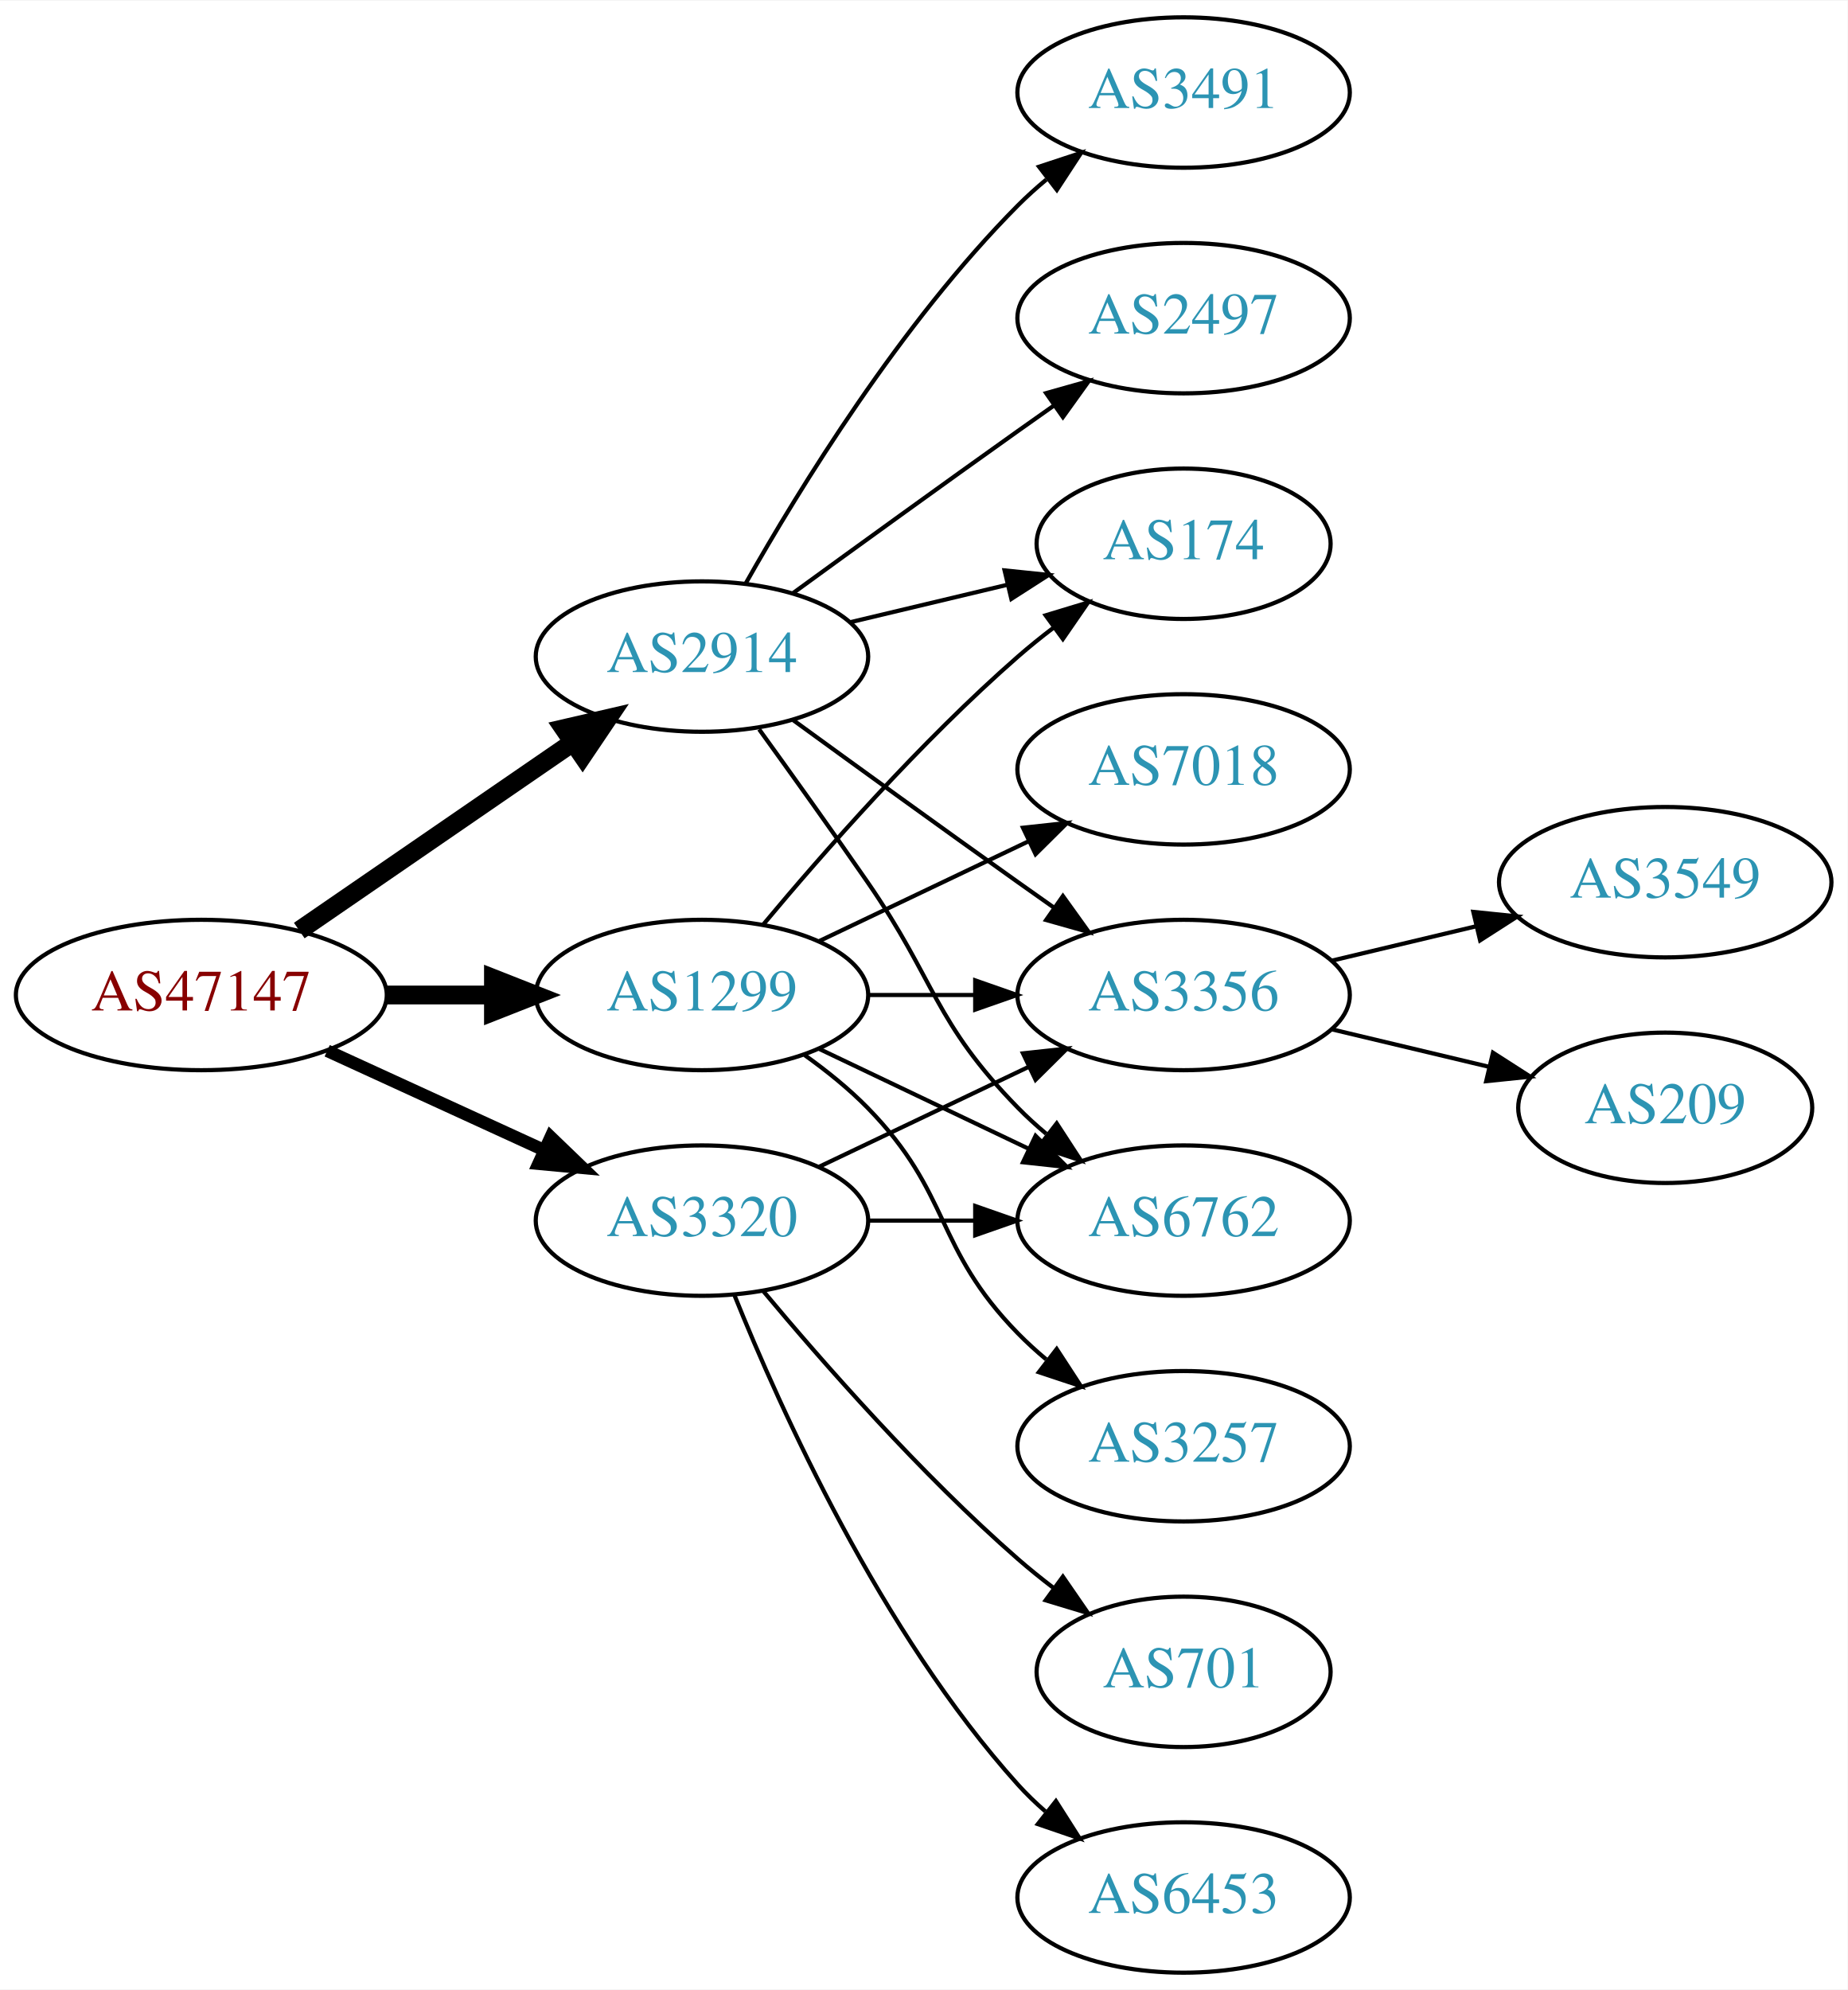
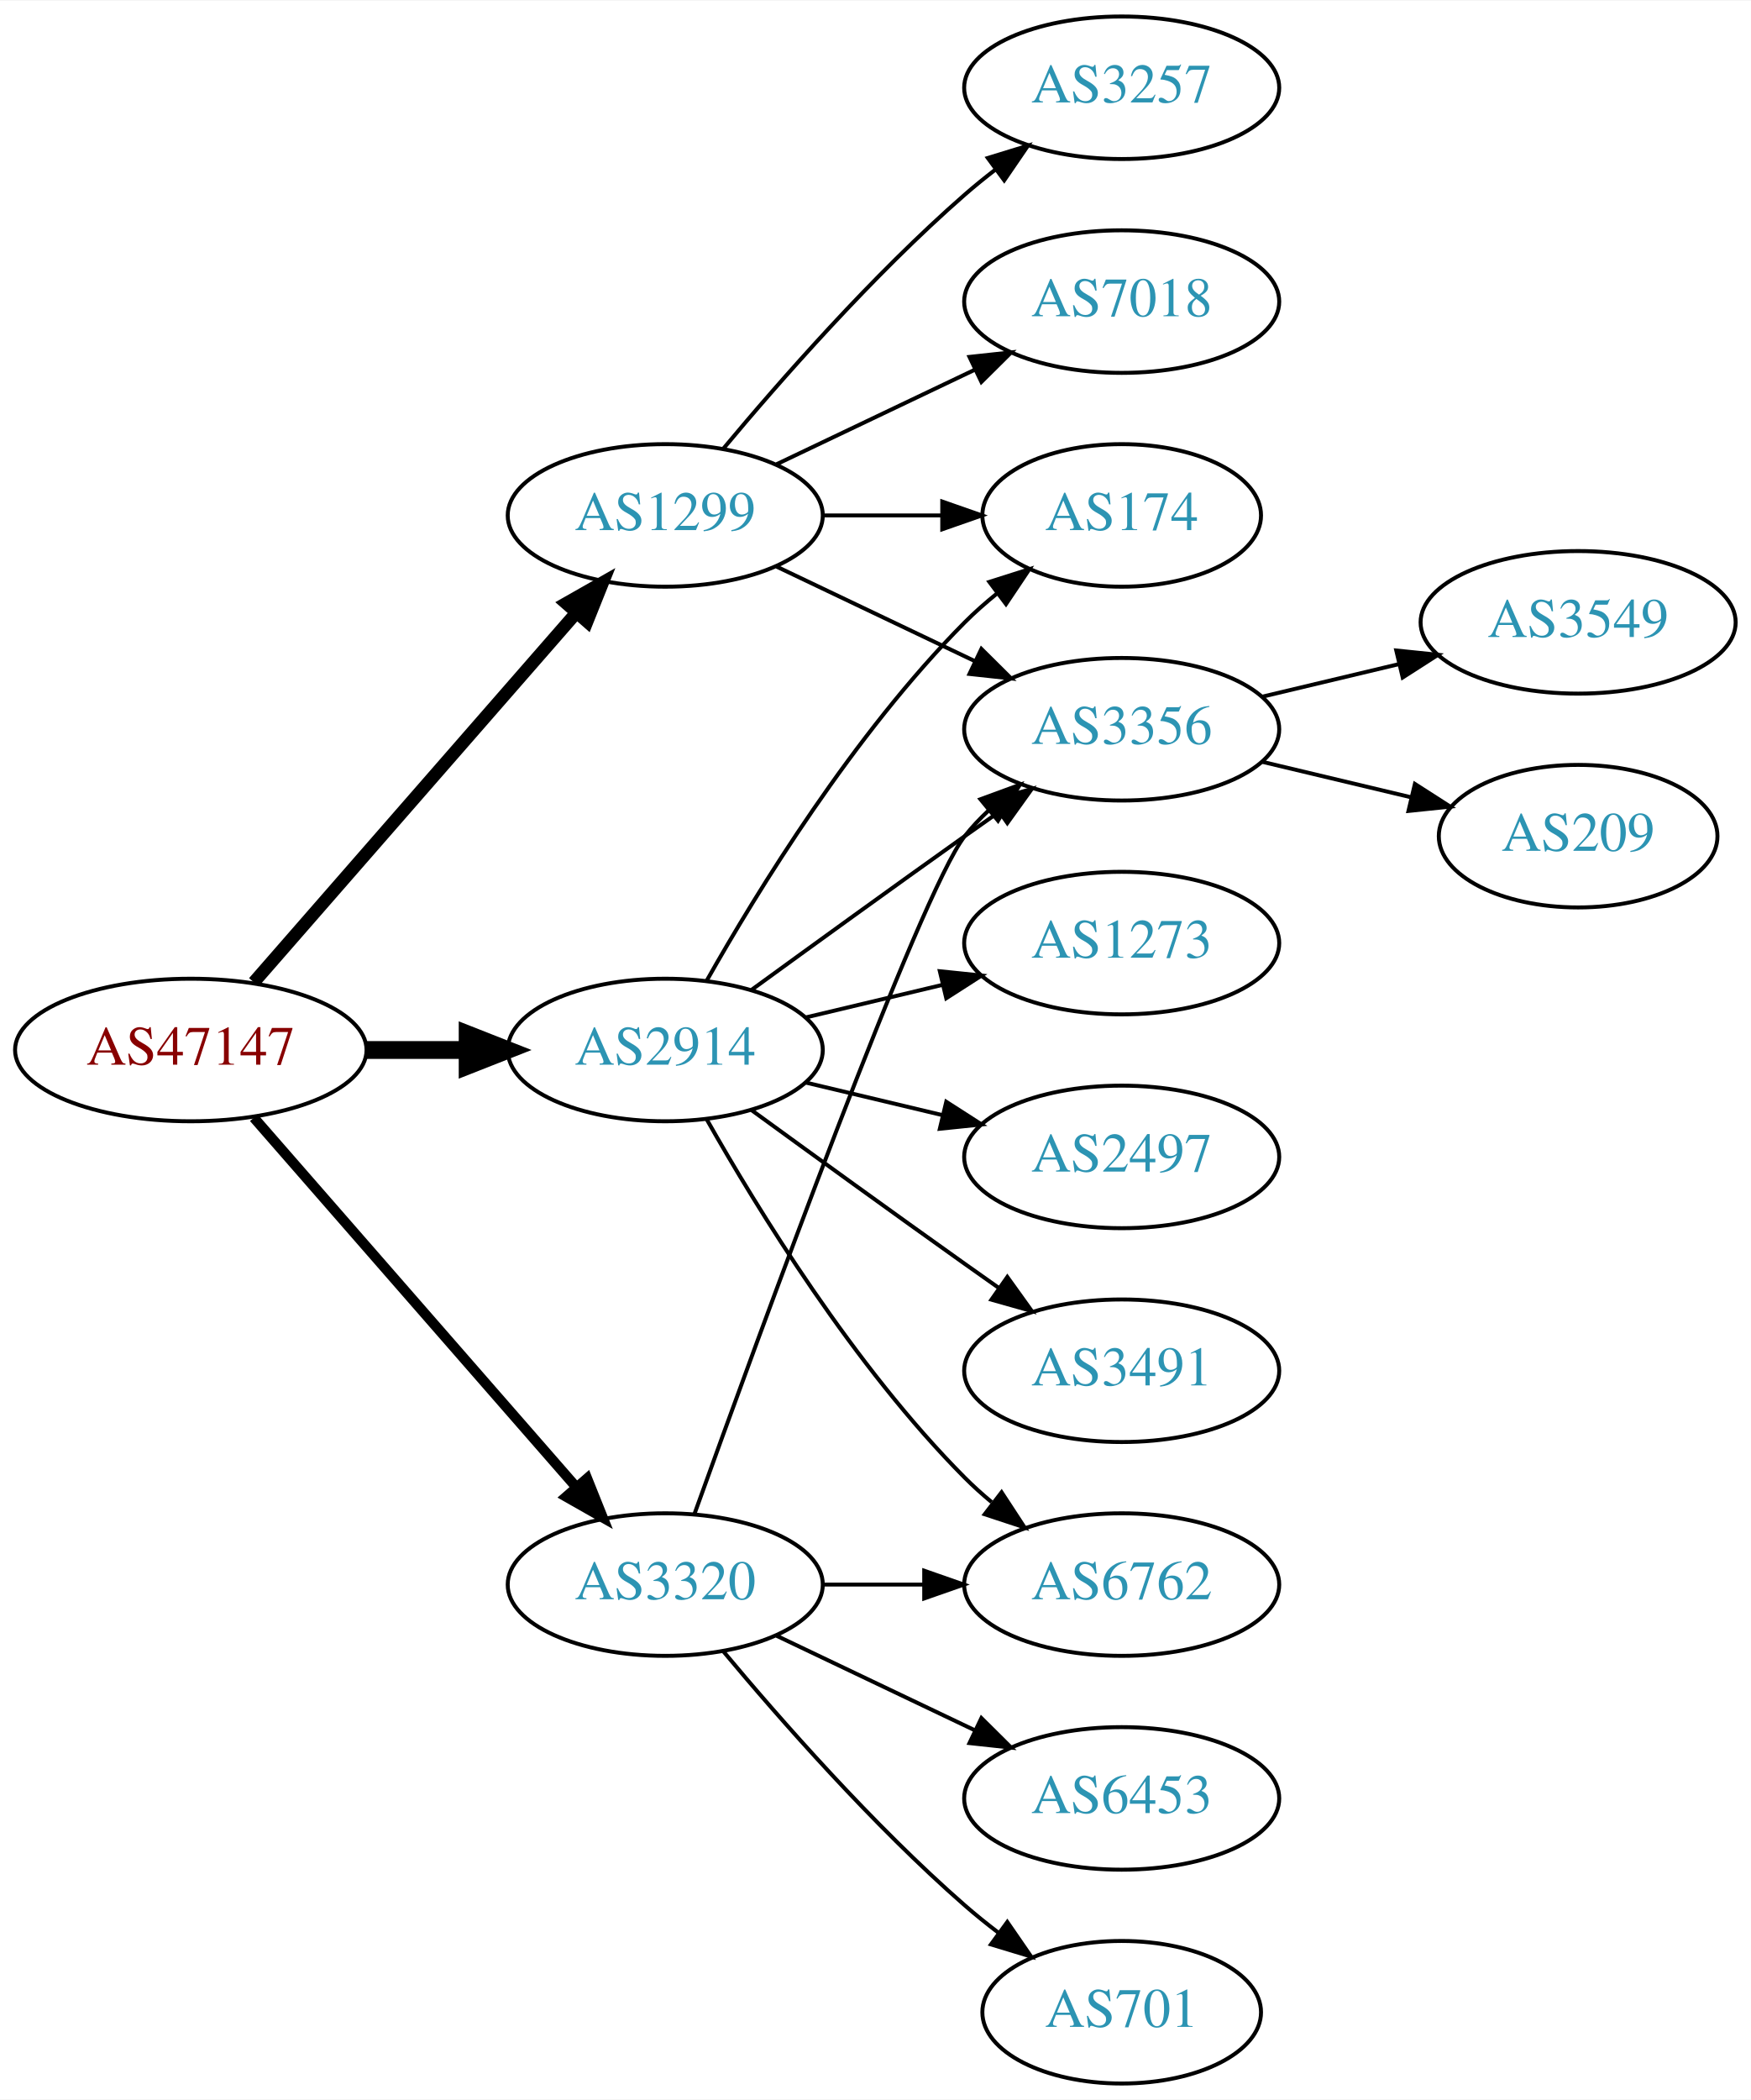
- <svg xmlns="http://www.w3.org/2000/svg" xmlns:xlink="http://www.w3.org/1999/xlink" width="442pt" height="476pt" viewBox="0.00 0.00 442.27 476.00">
-   <g id="graph0" class="graph" transform="scale(1 1) rotate(0) translate(4 472)">
-     <polygon fill="white" stroke="none" points="-4,4 -4,-472 438.271,-472 438.271,4 -4,4" />
+ <svg xmlns="http://www.w3.org/2000/svg" xmlns:xlink="http://www.w3.org/1999/xlink" width="442pt" height="530pt" viewBox="0.00 0.00 442.27 530.00">
+   <g id="graph0" class="graph" transform="scale(1 1) rotate(0) translate(4 526)">
+     <polygon fill="white" stroke="none" points="-4,4 -4,-526 438.271,-526 438.271,4 -4,4" />
    <g id="node1" class="node">
      <g id="a_node1">
        <a xlink:href="/asn/47147" xlink:title="AS47147 ~ ANEXIA Internetdienstleistungs GmbH [AT]">
-           <ellipse fill="#ffffff" stroke="black" cx="44.196" cy="-234" rx="44.393" ry="18" />
-           <text text-anchor="middle" x="44.196" y="-230.3" font-family="Times,serif" font-size="14.00" fill="#880000">AS47147</text>
+           <ellipse fill="#ffffff" stroke="black" cx="44.196" cy="-261" rx="44.393" ry="18" />
+           <text text-anchor="middle" x="44.196" y="-257.3" font-family="Times,serif" font-size="14.00" fill="#880000">AS47147</text>
        </a>
      </g>
    </g>
    <g id="node2" class="node">
      <g id="a_node2">
        <a xlink:href="/asn/1299" xlink:title="AS1299 ~ Telia Carrier [EU]">
-           <ellipse fill="#ffffff" stroke="black" cx="164.039" cy="-234" rx="39.794" ry="18" />
-           <text text-anchor="middle" x="164.039" y="-230.3" font-family="Times,serif" font-size="14.00" fill="#2c94b3">AS1299</text>
+           <ellipse fill="#ffffff" stroke="black" cx="164.039" cy="-396" rx="39.794" ry="18" />
+           <text text-anchor="middle" x="164.039" y="-392.3" font-family="Times,serif" font-size="14.00" fill="#2c94b3">AS1299</text>
        </a>
      </g>
    </g>
    <g id="edge1" class="edge">
-       <path fill="none" stroke="black" stroke-width="4.5" d="M88.407,-234C96.72,-234 105.482,-234 113.965,-234" />
-       <polygon fill="black" stroke="black" stroke-width="4.5" points="114.123,-237.938 124.123,-234 114.123,-230.063 114.123,-237.938" />
+       <path fill="none" stroke="black" stroke-width="3.214" d="M60.121,-278.098C80.663,-301.631 117.782,-344.155 141.379,-371.187" />
+       <polygon fill="black" stroke="black" stroke-width="3.214" points="139.022,-373.809 148.235,-379.041 144.296,-369.206 139.022,-373.809" />
    </g>
    <g id="node3" class="node">
      <g id="a_node3">
        <a xlink:href="/asn/2914" xlink:title="AS2914 ~ NTT America, Inc. [US]">
-           <ellipse fill="#ffffff" stroke="black" cx="164.039" cy="-315" rx="39.794" ry="18" />
-           <text text-anchor="middle" x="164.039" y="-311.3" font-family="Times,serif" font-size="14.00" fill="#2c94b3">AS2914</text>
+           <ellipse fill="#ffffff" stroke="black" cx="164.039" cy="-261" rx="39.794" ry="18" />
+           <text text-anchor="middle" x="164.039" y="-257.3" font-family="Times,serif" font-size="14.00" fill="#2c94b3">AS2914</text>
        </a>
      </g>
    </g>
    <g id="edge2" class="edge">
-       <path fill="none" stroke="black" stroke-width="4.5" d="M67.639,-249.426C86.22,-262.198 112.781,-280.455 133.161,-294.463" />
-       <polygon fill="black" stroke="black" stroke-width="4.5" points="131.003,-297.758 141.475,-300.178 135.464,-291.269 131.003,-297.758" />
+       <path fill="none" stroke="black" stroke-width="4.5" d="M88.407,-261C96.72,-261 105.482,-261 113.965,-261" />
+       <polygon fill="black" stroke="black" stroke-width="4.5" points="114.123,-264.938 124.123,-261 114.123,-257.063 114.123,-264.938" />
    </g>
    <g id="node4" class="node">
      <g id="a_node4">
        <a xlink:href="/asn/3320" xlink:title="AS3320 ~ DTAG [DE]">
-           <ellipse fill="#ffffff" stroke="black" cx="164.039" cy="-180" rx="39.794" ry="18" />
-           <text text-anchor="middle" x="164.039" y="-176.3" font-family="Times,serif" font-size="14.00" fill="#2c94b3">AS3320</text>
+           <ellipse fill="#ffffff" stroke="black" cx="164.039" cy="-126" rx="39.794" ry="18" />
+           <text text-anchor="middle" x="164.039" y="-122.3" font-family="Times,serif" font-size="14.00" fill="#2c94b3">AS3320</text>
        </a>
      </g>
    </g>
    <g id="edge3" class="edge">
-       <path fill="none" stroke="black" stroke-width="3" d="M74.326,-220.652C89.937,-213.498 109.335,-204.609 126.007,-196.97" />
-       <polygon fill="black" stroke="black" stroke-width="3" points="127.826,-199.986 135.459,-192.638 124.91,-193.622 127.826,-199.986" />
+       <path fill="none" stroke="black" stroke-width="2.571" d="M60.121,-243.902C80.663,-220.369 117.782,-177.845 141.379,-150.813" />
+       <polygon fill="black" stroke="black" stroke-width="2.571" points="144.296,-152.794 148.235,-142.959 139.022,-148.191 144.296,-152.794" />
    </g>
    <g id="node5" class="node">
      <g id="a_node5">
-         <a xlink:href="/asn/174" xlink:title="AS174 ~ Cogent Communications [US]">
-           <ellipse fill="#ffffff" stroke="black" cx="279.332" cy="-342" rx="35.194" ry="18" />
-           <text text-anchor="middle" x="279.332" y="-338.3" font-family="Times,serif" font-size="14.00" fill="#2c94b3">AS174</text>
+         <a xlink:href="/asn/3257" xlink:title="AS3257 ~ GTT [DE]">
+           <ellipse fill="#ffffff" stroke="black" cx="279.332" cy="-504" rx="39.794" ry="18" />
+           <text text-anchor="middle" x="279.332" y="-500.3" font-family="Times,serif" font-size="14.00" fill="#2c94b3">AS3257</text>
        </a>
      </g>
    </g>
    <g id="edge4" class="edge">
-       <path fill="none" stroke="black" d="M178.669,-250.817C192.951,-267.929 216.498,-294.745 239.685,-315 242.355,-317.332 245.228,-319.648 248.158,-321.886" />
-       <polygon fill="black" stroke="black" points="246.309,-324.87 256.449,-327.939 250.436,-319.216 246.309,-324.87" />
+       <path fill="none" stroke="black" d="M178.669,-412.817C192.951,-429.929 216.498,-456.745 239.685,-477 242.151,-479.154 244.789,-481.294 247.487,-483.372" />
+       <polygon fill="black" stroke="black" points="245.512,-486.264 255.641,-489.37 249.66,-480.625 245.512,-486.264" />
    </g>
    <g id="node6" class="node">
      <g id="a_node6">
-         <a xlink:href="/asn/3356" xlink:title="AS3356 ~ Level 3 Parent, LLC [US]">
-           <ellipse fill="#ffffff" stroke="black" cx="279.332" cy="-234" rx="39.794" ry="18" />
-           <text text-anchor="middle" x="279.332" y="-230.3" font-family="Times,serif" font-size="14.00" fill="#2c94b3">AS3356</text>
+         <a xlink:href="/asn/174" xlink:title="AS174 ~ Cogent Communications [US]">
+           <ellipse fill="#ffffff" stroke="black" cx="279.332" cy="-396" rx="35.194" ry="18" />
+           <text text-anchor="middle" x="279.332" y="-392.3" font-family="Times,serif" font-size="14.00" fill="#2c94b3">AS174</text>
        </a>
      </g>
    </g>
    <g id="edge5" class="edge">
-       <path fill="none" stroke="black" d="M203.711,-234C211.914,-234 220.678,-234 229.21,-234" />
-       <polygon fill="black" stroke="black" points="229.449,-237.5 239.449,-234 229.449,-230.5 229.449,-237.5" />
+       <path fill="none" stroke="black" d="M203.711,-396C213.416,-396 223.907,-396 233.87,-396" />
+       <polygon fill="black" stroke="black" points="234.006,-399.5 244.006,-396 234.006,-392.5 234.006,-399.5" />
    </g>
    <g id="node7" class="node">
      <g id="a_node7">
-         <a xlink:href="/asn/3257" xlink:title="AS3257 ~ GTT [DE]">
-           <ellipse fill="#ffffff" stroke="black" cx="279.332" cy="-126" rx="39.794" ry="18" />
-           <text text-anchor="middle" x="279.332" y="-122.3" font-family="Times,serif" font-size="14.00" fill="#2c94b3">AS3257</text>
+         <a xlink:href="/asn/3356" xlink:title="AS3356 ~ Level 3 Parent, LLC [US]">
+           <ellipse fill="#ffffff" stroke="black" cx="279.332" cy="-342" rx="39.794" ry="18" />
+           <text text-anchor="middle" x="279.332" y="-338.3" font-family="Times,serif" font-size="14.00" fill="#2c94b3">AS3356</text>
        </a>
      </g>
    </g>
    <g id="edge6" class="edge">
-       <path fill="none" stroke="black" d="M188.633,-219.611C193.889,-215.852 199.22,-211.563 203.685,-207 223.858,-186.383 219.513,-173.617 239.685,-153 241.778,-150.861 244.061,-148.782 246.438,-146.79" />
-       <polygon fill="black" stroke="black" points="248.956,-149.268 254.738,-140.389 244.681,-143.725 248.956,-149.268" />
+       <path fill="none" stroke="black" d="M192.175,-383.066C207.169,-375.919 225.99,-366.948 242.213,-359.215" />
+       <polygon fill="black" stroke="black" points="243.895,-362.291 251.417,-354.829 240.884,-355.972 243.895,-362.291" />
    </g>
    <g id="node8" class="node">
      <g id="a_node8">
-         <a xlink:href="/asn/6762" xlink:title="AS6762 ~ TELECOM ITALIA SPARKLE S.p.A. [IT]">
-           <ellipse fill="#ffffff" stroke="black" cx="279.332" cy="-180" rx="39.794" ry="18" />
-           <text text-anchor="middle" x="279.332" y="-176.3" font-family="Times,serif" font-size="14.00" fill="#2c94b3">AS6762</text>
+         <a xlink:href="/asn/7018" xlink:title="AS7018 ~ AT&amp;T Services, Inc. [US]">
+           <ellipse fill="#ffffff" stroke="black" cx="279.332" cy="-450" rx="39.794" ry="18" />
+           <text text-anchor="middle" x="279.332" y="-446.3" font-family="Times,serif" font-size="14.00" fill="#2c94b3">AS7018</text>
        </a>
      </g>
    </g>
    <g id="edge7" class="edge">
-       <path fill="none" stroke="black" d="M192.175,-221.066C207.169,-213.919 225.99,-204.948 242.213,-197.215" />
-       <polygon fill="black" stroke="black" points="243.895,-200.291 251.417,-192.829 240.884,-193.972 243.895,-200.291" />
-     </g>
-     <g id="node9" class="node">
-       <g id="a_node9">
-         <a xlink:href="/asn/7018" xlink:title="AS7018 ~ AT&amp;T Services, Inc. [US]">
+       <path fill="none" stroke="black" d="M192.175,-408.934C207.169,-416.081 225.99,-425.052 242.213,-432.785" />
+       <polygon fill="black" stroke="black" points="240.884,-436.028 251.417,-437.171 243.895,-429.709 240.884,-436.028" />
+     </g>
+     <g id="edge14" class="edge">
+       <path fill="none" stroke="black" d="M174.498,-278.49C187.28,-301.096 211.712,-340.886 239.685,-369 242.185,-371.513 244.946,-373.949 247.807,-376.261" />
+       <polygon fill="black" stroke="black" points="245.905,-379.21 256.004,-382.413 250.108,-373.611 245.905,-379.21" />
+     </g>
+     <g id="edge13" class="edge">
+       <path fill="none" stroke="black" d="M185.887,-276.222C200.821,-287.091 221.435,-302.025 239.685,-315 242.506,-317.005 245.449,-319.085 248.397,-321.159" />
+       <polygon fill="black" stroke="black" points="246.424,-324.05 256.621,-326.926 250.443,-318.319 246.424,-324.05" />
+     </g>
+     <g id="node11" class="node">
+       <g id="a_node11">
+         <a xlink:href="/asn/1273" xlink:title="AS1273 ~ Vodafone Group PLC [EU]">
          <ellipse fill="#ffffff" stroke="black" cx="279.332" cy="-288" rx="39.794" ry="18" />
-           <text text-anchor="middle" x="279.332" y="-284.3" font-family="Times,serif" font-size="14.00" fill="#2c94b3">AS7018</text>
-         </a>
-       </g>
-     </g>
-     <g id="edge8" class="edge">
-       <path fill="none" stroke="black" d="M192.175,-246.934C207.169,-254.081 225.99,-263.052 242.213,-270.785" />
-       <polygon fill="black" stroke="black" points="240.884,-274.028 251.417,-275.171 243.895,-267.709 240.884,-274.028" />
-     </g>
-     <g id="edge11" class="edge">
-       <path fill="none" stroke="black" d="M199.646,-323.248C211.44,-326.058 224.745,-329.229 237.013,-332.153" />
-       <polygon fill="black" stroke="black" points="236.479,-335.624 247.018,-334.537 238.101,-328.814 236.479,-335.624" />
-     </g>
-     <g id="edge14" class="edge">
-       <path fill="none" stroke="black" d="M185.887,-299.778C200.821,-288.909 221.435,-273.975 239.685,-261 242.506,-258.995 245.449,-256.915 248.397,-254.841" />
-       <polygon fill="black" stroke="black" points="250.443,-257.681 256.621,-249.074 246.424,-251.95 250.443,-257.681" />
-     </g>
-     <g id="edge15" class="edge">
-       <path fill="none" stroke="black" d="M177.718,-297.594C185.333,-287.063 195.166,-273.33 203.685,-261 220.081,-237.269 219.513,-227.617 239.685,-207 241.778,-204.861 244.061,-202.782 246.438,-200.79" />
-       <polygon fill="black" stroke="black" points="248.956,-203.268 254.738,-194.389 244.681,-197.725 248.956,-203.268" />
+           <text text-anchor="middle" x="279.332" y="-284.3" font-family="Times,serif" font-size="14.00" fill="#2c94b3">AS1273</text>
+         </a>
+       </g>
+     </g>
+     <g id="edge10" class="edge">
+       <path fill="none" stroke="black" d="M199.646,-269.248C210.517,-271.838 222.671,-274.735 234.114,-277.462" />
+       <polygon fill="black" stroke="black" points="233.397,-280.889 243.936,-279.803 235.02,-274.08 233.397,-280.889" />
    </g>
    <g id="node12" class="node">
      <g id="a_node12">
        <a xlink:href="/asn/2497" xlink:title="AS2497 ~ Internet Initiative Japan Inc. [JP]">
-           <ellipse fill="#ffffff" stroke="black" cx="279.332" cy="-396" rx="39.794" ry="18" />
-           <text text-anchor="middle" x="279.332" y="-392.3" font-family="Times,serif" font-size="14.00" fill="#2c94b3">AS2497</text>
-         </a>
-       </g>
-     </g>
-     <g id="edge12" class="edge">
-       <path fill="none" stroke="black" d="M185.887,-330.222C200.821,-341.091 221.435,-356.025 239.685,-369 242.506,-371.005 245.449,-373.085 248.397,-375.159" />
-       <polygon fill="black" stroke="black" points="246.424,-378.05 256.621,-380.926 250.443,-372.319 246.424,-378.05" />
+           <ellipse fill="#ffffff" stroke="black" cx="279.332" cy="-234" rx="39.794" ry="18" />
+           <text text-anchor="middle" x="279.332" y="-230.3" font-family="Times,serif" font-size="14.00" fill="#2c94b3">AS2497</text>
+         </a>
+       </g>
+     </g>
+     <g id="edge11" class="edge">
+       <path fill="none" stroke="black" d="M199.646,-252.752C210.517,-250.162 222.671,-247.265 234.114,-244.538" />
+       <polygon fill="black" stroke="black" points="235.02,-247.92 243.936,-242.197 233.397,-241.111 235.02,-247.92" />
    </g>
    <g id="node13" class="node">
      <g id="a_node13">
        <a xlink:href="/asn/3491" xlink:title="AS3491 ~ PCCW Global, Inc. [US]">
-           <ellipse fill="#ffffff" stroke="black" cx="279.332" cy="-450" rx="39.794" ry="18" />
-           <text text-anchor="middle" x="279.332" y="-446.3" font-family="Times,serif" font-size="14.00" fill="#2c94b3">AS3491</text>
-         </a>
-       </g>
-     </g>
-     <g id="edge13" class="edge">
-       <path fill="none" stroke="black" d="M174.498,-332.49C187.28,-355.096 211.712,-394.886 239.685,-423 241.796,-425.121 244.092,-427.188 246.477,-429.171" />
-       <polygon fill="black" stroke="black" points="244.73,-432.242 254.793,-435.556 248.993,-426.69 244.73,-432.242" />
-     </g>
-     <g id="edge19" class="edge">
-       <path fill="none" stroke="black" d="M192.175,-192.934C207.169,-200.081 225.99,-209.052 242.213,-216.785" />
-       <polygon fill="black" stroke="black" points="240.884,-220.028 251.417,-221.171 243.895,-213.709 240.884,-220.028" />
-     </g>
-     <g id="edge16" class="edge">
-       <path fill="none" stroke="black" d="M203.711,-180C211.914,-180 220.678,-180 229.21,-180" />
-       <polygon fill="black" stroke="black" points="229.449,-183.5 239.449,-180 229.449,-176.5 229.449,-183.5" />
+           <ellipse fill="#ffffff" stroke="black" cx="279.332" cy="-180" rx="39.794" ry="18" />
+           <text text-anchor="middle" x="279.332" y="-176.3" font-family="Times,serif" font-size="14.00" fill="#2c94b3">AS3491</text>
+         </a>
+       </g>
+     </g>
+     <g id="edge12" class="edge">
+       <path fill="none" stroke="black" d="M185.887,-245.778C200.821,-234.909 221.435,-219.975 239.685,-207 242.506,-204.995 245.449,-202.915 248.397,-200.841" />
+       <polygon fill="black" stroke="black" points="250.443,-203.681 256.621,-195.074 246.424,-197.95 250.443,-203.681" />
    </g>
    <g id="node14" class="node">
      <g id="a_node14">
-         <a xlink:href="/asn/6453" xlink:title="AS6453 ~ TATA COMMUNICATIONS (AMERICA) INC [US]">
-           <ellipse fill="#ffffff" stroke="black" cx="279.332" cy="-18" rx="39.794" ry="18" />
-           <text text-anchor="middle" x="279.332" y="-14.3" font-family="Times,serif" font-size="14.00" fill="#2c94b3">AS6453</text>
-         </a>
-       </g>
+         <a xlink:href="/asn/6762" xlink:title="AS6762 ~ TELECOM ITALIA SPARKLE S.p.A. [IT]">
+           <ellipse fill="#ffffff" stroke="black" cx="279.332" cy="-126" rx="39.794" ry="18" />
+           <text text-anchor="middle" x="279.332" y="-122.3" font-family="Times,serif" font-size="14.00" fill="#2c94b3">AS6762</text>
+         </a>
+       </g>
+     </g>
+     <g id="edge15" class="edge">
+       <path fill="none" stroke="black" d="M174.498,-243.51C187.28,-220.904 211.712,-181.114 239.685,-153 241.796,-150.879 244.092,-148.812 246.477,-146.829" />
+       <polygon fill="black" stroke="black" points="248.993,-149.31 254.793,-140.444 244.73,-143.758 248.993,-149.31" />
    </g>
    <g id="edge17" class="edge">
-       <path fill="none" stroke="black" d="M171.786,-162.213C182.837,-134.757 206.891,-81.422 239.685,-45 241.688,-42.776 243.906,-40.637 246.239,-38.603" />
-       <polygon fill="black" stroke="black" points="248.769,-41.065 254.458,-32.127 244.437,-35.567 248.769,-41.065" />
+       <path fill="none" stroke="black" d="M171.412,-143.825C187.353,-188.151 228.478,-300.812 239.685,-315 241.493,-317.288 243.545,-319.462 245.74,-321.51" />
+       <polygon fill="black" stroke="black" points="243.651,-324.323 253.6,-327.966 248.094,-318.914 243.651,-324.323" />
+     </g>
+     <g id="edge18" class="edge">
+       <path fill="none" stroke="black" d="M203.711,-126C211.914,-126 220.678,-126 229.21,-126" />
+       <polygon fill="black" stroke="black" points="229.449,-129.5 239.449,-126 229.449,-122.5 229.449,-129.5" />
    </g>
    <g id="node15" class="node">
      <g id="a_node15">
+         <a xlink:href="/asn/6453" xlink:title="AS6453 ~ TATA COMMUNICATIONS (AMERICA) INC [US]">
+           <ellipse fill="#ffffff" stroke="black" cx="279.332" cy="-72" rx="39.794" ry="18" />
+           <text text-anchor="middle" x="279.332" y="-68.3" font-family="Times,serif" font-size="14.00" fill="#2c94b3">AS6453</text>
+         </a>
+       </g>
+     </g>
+     <g id="edge16" class="edge">
+       <path fill="none" stroke="black" d="M192.175,-113.066C207.169,-105.919 225.99,-96.948 242.213,-89.215" />
+       <polygon fill="black" stroke="black" points="243.895,-92.291 251.417,-84.829 240.884,-85.972 243.895,-92.291" />
+     </g>
+     <g id="node16" class="node">
+       <g id="a_node16">
        <a xlink:href="/asn/701" xlink:title="AS701 ~ UUNET [US]">
-           <ellipse fill="#ffffff" stroke="black" cx="279.332" cy="-72" rx="35.194" ry="18" />
-           <text text-anchor="middle" x="279.332" y="-68.3" font-family="Times,serif" font-size="14.00" fill="#2c94b3">AS701</text>
-         </a>
-       </g>
-     </g>
-     <g id="edge18" class="edge">
-       <path fill="none" stroke="black" d="M178.669,-163.183C192.951,-146.071 216.498,-119.255 239.685,-99 242.355,-96.668 245.228,-94.352 248.158,-92.114" />
-       <polygon fill="black" stroke="black" points="250.436,-94.784 256.449,-86.061 246.309,-89.13 250.436,-94.784" />
+           <ellipse fill="#ffffff" stroke="black" cx="279.332" cy="-18" rx="35.194" ry="18" />
+           <text text-anchor="middle" x="279.332" y="-14.3" font-family="Times,serif" font-size="14.00" fill="#2c94b3">AS701</text>
+         </a>
+       </g>
+     </g>
+     <g id="edge19" class="edge">
+       <path fill="none" stroke="black" d="M178.669,-109.183C192.951,-92.071 216.498,-65.255 239.685,-45 242.355,-42.668 245.228,-40.352 248.158,-38.114" />
+       <polygon fill="black" stroke="black" points="250.436,-40.784 256.449,-32.061 246.309,-35.13 250.436,-40.784" />
+     </g>
+     <g id="node9" class="node">
+       <g id="a_node9">
+         <a xlink:href="/asn/3549" xlink:title="AS3549 ~ Level 3 Parent, LLC [US]">
+           <ellipse fill="#ffffff" stroke="black" cx="394.625" cy="-369" rx="39.794" ry="18" />
+           <text text-anchor="middle" x="394.625" y="-365.3" font-family="Times,serif" font-size="14.00" fill="#2c94b3">AS3549</text>
+         </a>
+       </g>
+     </g>
+     <g id="edge8" class="edge">
+       <path fill="none" stroke="black" d="M314.939,-350.248C325.81,-352.838 337.964,-355.735 349.407,-358.462" />
+       <polygon fill="black" stroke="black" points="348.69,-361.889 359.229,-360.803 350.313,-355.08 348.69,-361.889" />
    </g>
    <g id="node10" class="node">
      <g id="a_node10">
-         <a xlink:href="/asn/3549" xlink:title="AS3549 ~ Level 3 Parent, LLC [US]">
-           <ellipse fill="#ffffff" stroke="black" cx="394.625" cy="-261" rx="39.794" ry="18" />
-           <text text-anchor="middle" x="394.625" y="-257.3" font-family="Times,serif" font-size="14.00" fill="#2c94b3">AS3549</text>
+         <a xlink:href="/asn/209" xlink:title="AS209 ~ CenturyLink Communications, LLC [US]">
+           <ellipse fill="#ffffff" stroke="black" cx="394.625" cy="-315" rx="35.194" ry="18" />
+           <text text-anchor="middle" x="394.625" y="-311.3" font-family="Times,serif" font-size="14.00" fill="#2c94b3">AS209</text>
        </a>
      </g>
    </g>
    <g id="edge9" class="edge">
-       <path fill="none" stroke="black" d="M314.939,-242.248C325.81,-244.838 337.964,-247.735 349.407,-250.462" />
-       <polygon fill="black" stroke="black" points="348.69,-253.889 359.229,-252.803 350.313,-247.08 348.69,-253.889" />
-     </g>
-     <g id="node11" class="node">
-       <g id="a_node11">
-         <a xlink:href="/asn/209" xlink:title="AS209 ~ CenturyLink Communications, LLC [US]">
-           <ellipse fill="#ffffff" stroke="black" cx="394.625" cy="-207" rx="35.194" ry="18" />
-           <text text-anchor="middle" x="394.625" y="-203.3" font-family="Times,serif" font-size="14.00" fill="#2c94b3">AS209</text>
-         </a>
-       </g>
-     </g>
-     <g id="edge10" class="edge">
-       <path fill="none" stroke="black" d="M314.939,-225.752C326.733,-222.942 340.038,-219.771 352.306,-216.847" />
-       <polygon fill="black" stroke="black" points="353.394,-220.186 362.311,-214.463 351.772,-213.376 353.394,-220.186" />
+       <path fill="none" stroke="black" d="M314.939,-333.752C326.733,-330.942 340.038,-327.771 352.306,-324.847" />
+       <polygon fill="black" stroke="black" points="353.394,-328.186 362.311,-322.463 351.772,-321.376 353.394,-328.186" />
    </g>
  </g>
</svg>
